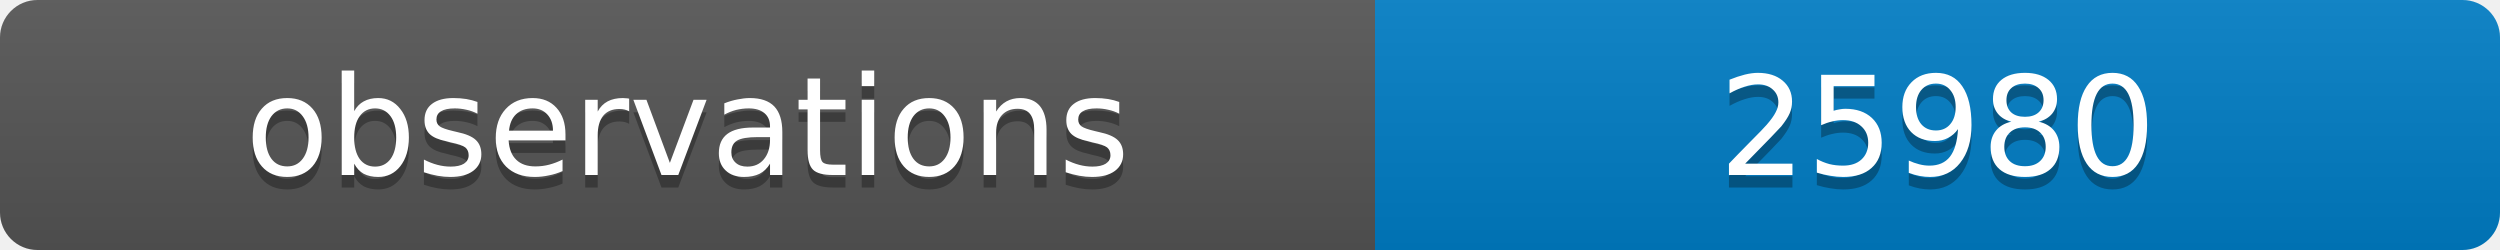
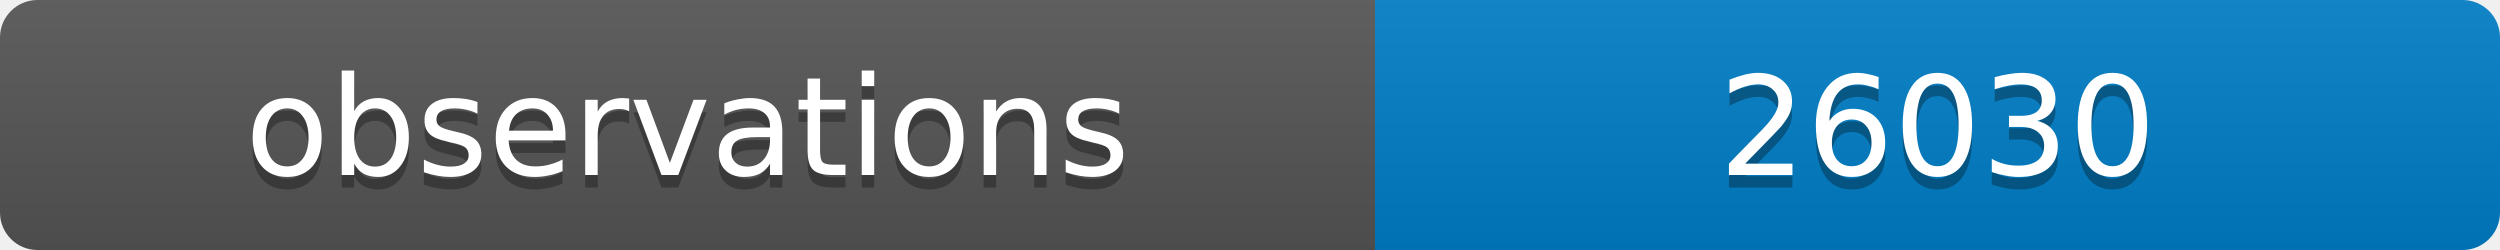
<svg xmlns="http://www.w3.org/2000/svg" width="200" height="20">
  <linearGradient id="b" x2="0" y2="100%">
    <stop offset="0" stop-color="#bbb" stop-opacity=".1" />
    <stop offset="1" stop-opacity=".1" />
  </linearGradient>
  <clipPath id="a">
    <rect width="200" height="20" rx="3" fill="#fff" />
  </clipPath>
  <g clip-path="url(#a)">
    <path fill="#555" d="M0 0h110v20H0z" />
    <path fill="#007ec6" d="M110 0h90v20H110z" />
    <path fill="url(#b)" d="M0 0h200v20H0z" />
  </g>
  <g fill="#fff" text-anchor="middle" font-family="DejaVu Sans,Verdana,Geneva,sans-serif" font-size="11">
    <text x="55" y="15" fill="#010101" fill-opacity=".3">observations</text>
    <text x="55" y="14">observations</text>
-     <text x="155" y="15" fill="#010101" fill-opacity=".3">25980</text>
-     <text x="155" y="14">25980</text>
+     <text x="155" y="15" fill="#010101" fill-opacity=".3">26030</text>
+     <text x="155" y="14">26030</text>
  </g>
</svg>
